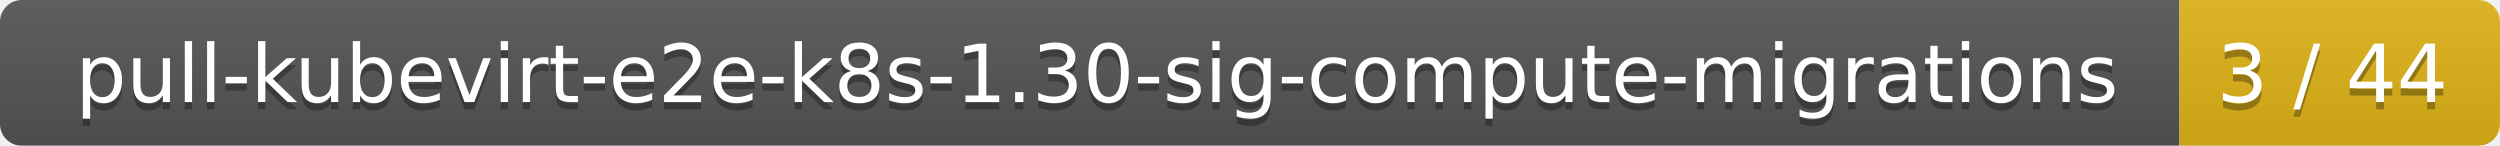
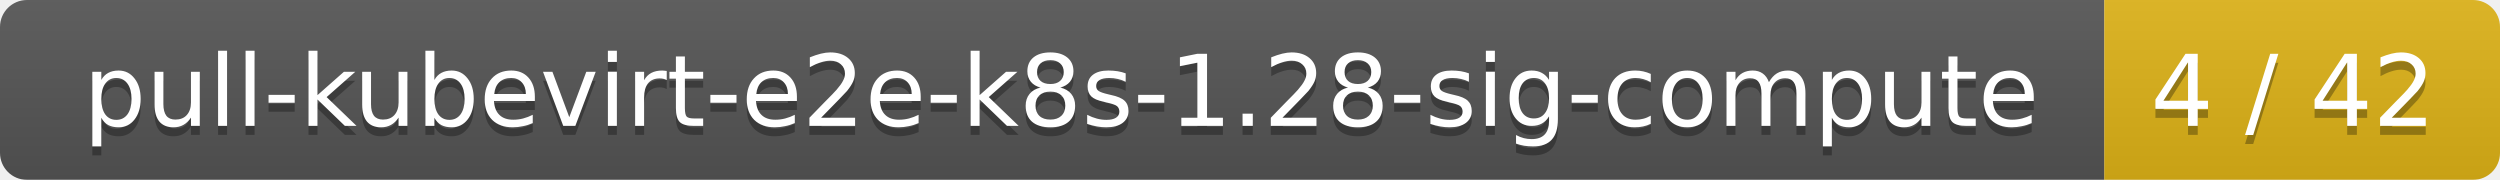
- <svg xmlns="http://www.w3.org/2000/svg" width="343" height="20">
+ <svg xmlns="http://www.w3.org/2000/svg" width="278" height="20">
  <linearGradient id="smooth" x2="0" y2="100%">
    <stop offset="0" stop-color="#bbb" stop-opacity=".1" />
    <stop offset="1" stop-opacity=".1" />
  </linearGradient>
  <mask id="round">
-     <rect width="343" height="20" rx="3" fill="#fff" />
+     <rect width="278" height="20" rx="3" fill="#fff" />
  </mask>
  <g mask="url(#round)">
-     <rect width="299" height="20" fill="#555" />
-     <rect x="299" width="44" height="20" fill="#dfb317" />
-     <rect width="343" height="20" fill="url(#smooth)" />
+     <rect width="234" height="20" fill="#555" />
+     <rect x="234" width="44" height="20" fill="#dfb317" />
+     <rect width="278" height="20" fill="url(#smooth)" />
  </g>
  <g fill="#fff" text-anchor="middle" font-family="DejaVu Sans,Verdana,Geneva,sans-serif" font-size="11">
-     <text x="150.5" y="15" fill="#010101" fill-opacity=".3">pull-kubevirt-e2e-k8s-1.30-sig-compute-migrations</text>
-     <text x="150.5" y="14">pull-kubevirt-e2e-k8s-1.30-sig-compute-migrations</text>
-     <text x="320" y="15" fill="#010101" fill-opacity=".3">3 / 44</text>
-     <text x="320" y="14">3 / 44</text>
+     <text x="118" y="15" fill="#010101" fill-opacity=".3">pull-kubevirt-e2e-k8s-1.28-sig-compute</text>
+     <text x="118" y="14">pull-kubevirt-e2e-k8s-1.28-sig-compute</text>
+     <text x="255" y="15" fill="#010101" fill-opacity=".3">4 / 42</text>
+     <text x="255" y="14">4 / 42</text>
  </g>
</svg>
